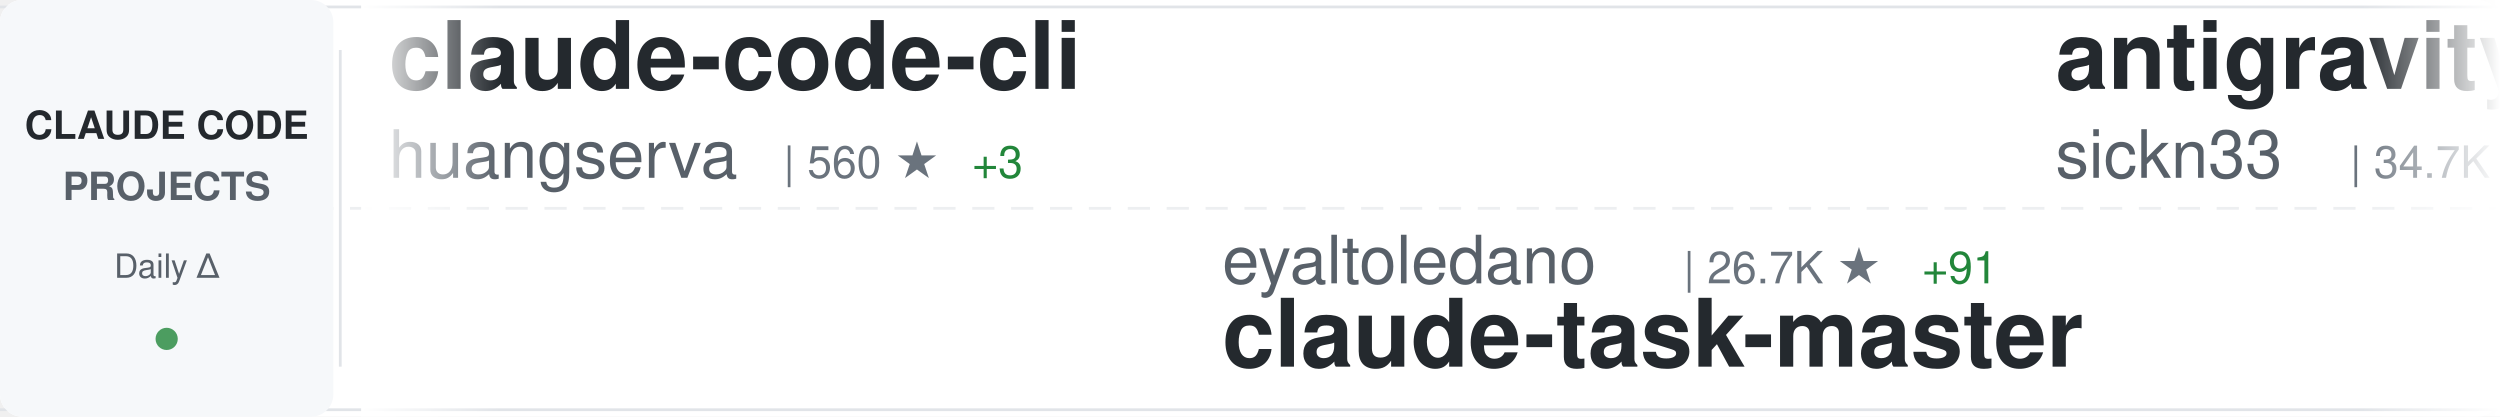
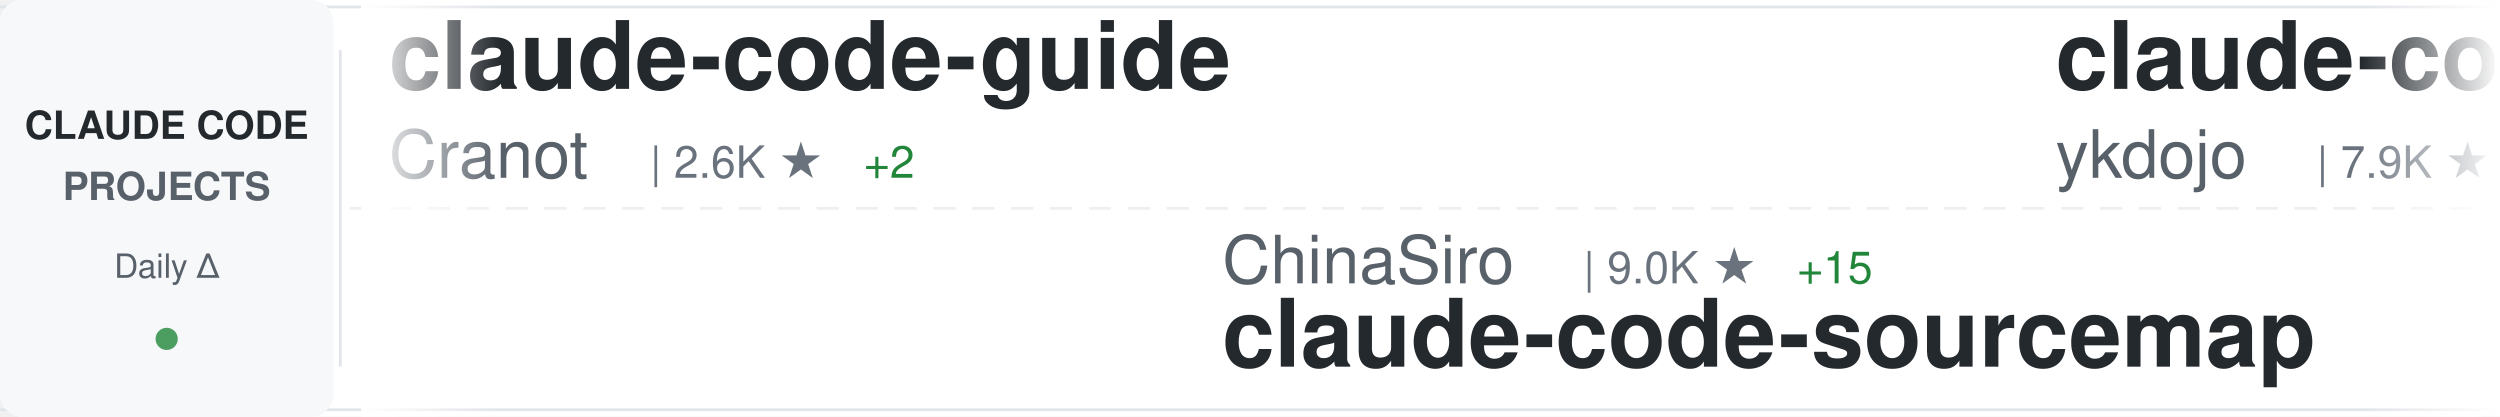
<svg xmlns="http://www.w3.org/2000/svg" width="900" height="150">
  <defs>
    <linearGradient id="awesomeLeftFade" x1="0%" y1="0%" x2="100%" y2="0%">
      <stop offset="0%" style="stop-color:#ffffff;stop-opacity:1" />
      <stop offset="100%" style="stop-color:#ffffff;stop-opacity:0" />
    </linearGradient>
    <linearGradient id="awesomeRightFade" x1="0%" y1="0%" x2="100%" y2="0%">
      <stop offset="0%" style="stop-color:#ffffff;stop-opacity:0" />
      <stop offset="100%" style="stop-color:#ffffff;stop-opacity:1" />
    </linearGradient>
  </defs>
  <rect width="900" height="150" fill="#ffffff" rx="8" />
  <rect x="0" y="2" width="900" height="1" fill="#e1e4e8" />
  <rect x="0" y="147" width="900" height="1" fill="#e1e4e8" />
  <line x1="0" y1="75" x2="900" y2="75" stroke="#e1e4e8" stroke-width="1" stroke-dasharray="8 6" opacity="0.6" />
  <rect x="0" y="0" width="120" height="150" fill="#f6f8fa" rx="8" />
  <text x="60" y="50" font-family="-apple-system, BlinkMacSystemFont, 'Segoe UI', Helvetica, Arial, sans-serif" font-size="14" font-weight="600" fill="#24292e" text-anchor="middle">CLAUDE CODE</text>
  <text x="60" y="72" font-family="-apple-system, BlinkMacSystemFont, 'Segoe UI', Helvetica, Arial, sans-serif" font-size="14" font-weight="600" fill="#586069" text-anchor="middle">PROJECTS</text>
  <text x="60" y="100" font-family="-apple-system, BlinkMacSystemFont, 'Segoe UI', Helvetica, Arial, sans-serif" font-size="12" font-weight="500" fill="#586069" text-anchor="middle">Daily Δ</text>
  <circle cx="60" cy="122" r="4" fill="#22863a" opacity="0.8" />
  <rect x="122" y="18" width="1" height="114" fill="#e1e4e8" />
  <clipPath id="awesomeTickerClip">
    <rect x="130" y="0" width="770" height="150" />
  </clipPath>
  <g clip-path="url(#awesomeTickerClip)">
    <g id="awesomeTickerItems">
      <animateTransform attributeName="transform" attributeType="XML" type="translate" from="0 0" to="-3000 0" dur="54s" repeatCount="indefinite" />
      <g transform="translate(0, 0)">
-         <text x="140" y="32" font-family="-apple-system, BlinkMacSystemFont, 'Segoe UI', Helvetica, Arial, sans-serif" font-size="34" font-weight="600" fill="#24292e">claude-code-cli</text>
-         <text x="140" y="64" font-family="-apple-system, BlinkMacSystemFont, 'Segoe UI', Helvetica, Arial, sans-serif" font-size="24" font-weight="400" fill="#586069">huangserva</text>
-         <text x="282" y="64" font-family="-apple-system, BlinkMacSystemFont, 'Segoe UI', Helvetica, Arial, sans-serif" font-size="16" font-weight="500" fill="#6a737d">| 560 ★</text>
-         <text x="350" y="64" font-family="-apple-system, BlinkMacSystemFont, 'Segoe UI', Helvetica, Arial, sans-serif" font-size="16" font-weight="500" fill="#22863a"> +3</text>
+         <text x="140" y="32" font-family="-apple-system, BlinkMacSystemFont, 'Segoe UI', Helvetica, Arial, sans-serif" font-size="34" font-weight="600" fill="#24292e">claude-code-guide</text>
+         <text x="140" y="64" font-family="-apple-system, BlinkMacSystemFont, 'Segoe UI', Helvetica, Arial, sans-serif" font-size="24" font-weight="400" fill="#586069">Cranot</text>
+         <text x="234" y="64" font-family="-apple-system, BlinkMacSystemFont, 'Segoe UI', Helvetica, Arial, sans-serif" font-size="16" font-weight="500" fill="#6a737d">| 2.6K ★</text>
+         <text x="311" y="64" font-family="-apple-system, BlinkMacSystemFont, 'Segoe UI', Helvetica, Arial, sans-serif" font-size="16" font-weight="500" fill="#22863a"> +2</text>
      </g>
      <g transform="translate(300, 0)">
-         <text x="140" y="102" font-family="-apple-system, BlinkMacSystemFont, 'Segoe UI', Helvetica, Arial, sans-serif" font-size="24" font-weight="400" fill="#586069">eyaltoledano</text>
-         <text x="306" y="102" font-family="-apple-system, BlinkMacSystemFont, 'Segoe UI', Helvetica, Arial, sans-serif" font-size="16" font-weight="500" fill="#6a737d">| 26.7K ★</text>
-         <text x="392" y="102" font-family="-apple-system, BlinkMacSystemFont, 'Segoe UI', Helvetica, Arial, sans-serif" font-size="16" font-weight="500" fill="#22863a"> +91</text>
-         <text x="140" y="132" font-family="-apple-system, BlinkMacSystemFont, 'Segoe UI', Helvetica, Arial, sans-serif" font-size="34" font-weight="600" fill="#24292e">claude-task-master</text>
+         <text x="140" y="102" font-family="-apple-system, BlinkMacSystemFont, 'Segoe UI', Helvetica, Arial, sans-serif" font-size="24" font-weight="400" fill="#586069">ChinaSiro</text>
+         <text x="270" y="102" font-family="-apple-system, BlinkMacSystemFont, 'Segoe UI', Helvetica, Arial, sans-serif" font-size="16" font-weight="500" fill="#6a737d">| 9.0K ★</text>
+         <text x="347" y="102" font-family="-apple-system, BlinkMacSystemFont, 'Segoe UI', Helvetica, Arial, sans-serif" font-size="16" font-weight="500" fill="#22863a"> +15</text>
+         <text x="140" y="132" font-family="-apple-system, BlinkMacSystemFont, 'Segoe UI', Helvetica, Arial, sans-serif" font-size="34" font-weight="600" fill="#24292e">claude-code-sourcemap</text>
      </g>
      <g transform="translate(600, 0)">
-         <text x="140" y="32" font-family="-apple-system, BlinkMacSystemFont, 'Segoe UI', Helvetica, Arial, sans-serif" font-size="34" font-weight="600" fill="#24292e">antigravity-awesome-skil...</text>
-         <text x="140" y="64" font-family="-apple-system, BlinkMacSystemFont, 'Segoe UI', Helvetica, Arial, sans-serif" font-size="24" font-weight="400" fill="#586069">sickn33</text>
-         <text x="246" y="64" font-family="-apple-system, BlinkMacSystemFont, 'Segoe UI', Helvetica, Arial, sans-serif" font-size="16" font-weight="500" fill="#6a737d">| 34.7K ★</text>
-         <text x="332" y="64" font-family="-apple-system, BlinkMacSystemFont, 'Segoe UI', Helvetica, Arial, sans-serif" font-size="16" font-weight="500" fill="#22863a"> +215</text>
+         <text x="140" y="32" font-family="-apple-system, BlinkMacSystemFont, 'Segoe UI', Helvetica, Arial, sans-serif" font-size="34" font-weight="600" fill="#24292e">claude-code-tips</text>
+         <text x="140" y="64" font-family="-apple-system, BlinkMacSystemFont, 'Segoe UI', Helvetica, Arial, sans-serif" font-size="24" font-weight="400" fill="#586069">ykdojo</text>
+         <text x="234" y="64" font-family="-apple-system, BlinkMacSystemFont, 'Segoe UI', Helvetica, Arial, sans-serif" font-size="16" font-weight="500" fill="#6a737d">| 7.9K ★</text>
+         <text x="311" y="64" font-family="-apple-system, BlinkMacSystemFont, 'Segoe UI', Helvetica, Arial, sans-serif" font-size="16" font-weight="500" fill="#22863a"> +21</text>
      </g>
      <g transform="translate(900, 0)">
-         <text x="140" y="102" font-family="-apple-system, BlinkMacSystemFont, 'Segoe UI', Helvetica, Arial, sans-serif" font-size="24" font-weight="400" fill="#586069">LING71671</text>
-         <text x="270" y="102" font-family="-apple-system, BlinkMacSystemFont, 'Segoe UI', Helvetica, Arial, sans-serif" font-size="16" font-weight="500" fill="#6a737d">| 769 ★</text>
-         <text x="338" y="102" font-family="-apple-system, BlinkMacSystemFont, 'Segoe UI', Helvetica, Arial, sans-serif" font-size="16" font-weight="500" fill="#22863a"> +5</text>
-         <text x="140" y="132" font-family="-apple-system, BlinkMacSystemFont, 'Segoe UI', Helvetica, Arial, sans-serif" font-size="34" font-weight="600" fill="#24292e">Open-ClaudeCode</text>
+         <text x="140" y="102" font-family="-apple-system, BlinkMacSystemFont, 'Segoe UI', Helvetica, Arial, sans-serif" font-size="24" font-weight="400" fill="#586069">https-deeplearning-ai</text>
+         <text x="414" y="102" font-family="-apple-system, BlinkMacSystemFont, 'Segoe UI', Helvetica, Arial, sans-serif" font-size="16" font-weight="500" fill="#6a737d">| 494 ★</text>
+         <text x="482" y="102" font-family="-apple-system, BlinkMacSystemFont, 'Segoe UI', Helvetica, Arial, sans-serif" font-size="16" font-weight="500" fill="#22863a"> +3</text>
+         <text x="140" y="132" font-family="-apple-system, BlinkMacSystemFont, 'Segoe UI', Helvetica, Arial, sans-serif" font-size="34" font-weight="600" fill="#24292e">sc-claude-code-files</text>
      </g>
      <g transform="translate(1200, 0)">
-         <text x="140" y="32" font-family="-apple-system, BlinkMacSystemFont, 'Segoe UI', Helvetica, Arial, sans-serif" font-size="34" font-weight="600" fill="#24292e">claude-code-security-rev...</text>
-         <text x="140" y="64" font-family="-apple-system, BlinkMacSystemFont, 'Segoe UI', Helvetica, Arial, sans-serif" font-size="24" font-weight="400" fill="#586069">anthropics</text>
-         <text x="282" y="64" font-family="-apple-system, BlinkMacSystemFont, 'Segoe UI', Helvetica, Arial, sans-serif" font-size="16" font-weight="500" fill="#6a737d">| 4.4K ★</text>
-         <text x="359" y="64" font-family="-apple-system, BlinkMacSystemFont, 'Segoe UI', Helvetica, Arial, sans-serif" font-size="16" font-weight="500" fill="#22863a"> +12</text>
+         <text x="140" y="32" font-family="-apple-system, BlinkMacSystemFont, 'Segoe UI', Helvetica, Arial, sans-serif" font-size="34" font-weight="600" fill="#24292e">claude-code-source-code</text>
+         <text x="140" y="64" font-family="-apple-system, BlinkMacSystemFont, 'Segoe UI', Helvetica, Arial, sans-serif" font-size="24" font-weight="400" fill="#586069">777genius</text>
+         <text x="270" y="64" font-family="-apple-system, BlinkMacSystemFont, 'Segoe UI', Helvetica, Arial, sans-serif" font-size="16" font-weight="500" fill="#6a737d">| 899 ★</text>
+         <text x="338" y="64" font-family="-apple-system, BlinkMacSystemFont, 'Segoe UI', Helvetica, Arial, sans-serif" font-size="16" font-weight="500" fill="#22863a"> +1</text>
      </g>
      <g transform="translate(1500, 0)">
-         <text x="140" y="102" font-family="-apple-system, BlinkMacSystemFont, 'Segoe UI', Helvetica, Arial, sans-serif" font-size="24" font-weight="400" fill="#586069">farion1231</text>
-         <text x="282" y="102" font-family="-apple-system, BlinkMacSystemFont, 'Segoe UI', Helvetica, Arial, sans-serif" font-size="16" font-weight="500" fill="#6a737d">| 49.4K ★</text>
-         <text x="368" y="102" font-family="-apple-system, BlinkMacSystemFont, 'Segoe UI', Helvetica, Arial, sans-serif" font-size="16" font-weight="500" fill="#22863a"> +709</text>
-         <text x="140" y="132" font-family="-apple-system, BlinkMacSystemFont, 'Segoe UI', Helvetica, Arial, sans-serif" font-size="34" font-weight="600" fill="#24292e">cc-switch</text>
+         <text x="140" y="102" font-family="-apple-system, BlinkMacSystemFont, 'Segoe UI', Helvetica, Arial, sans-serif" font-size="24" font-weight="400" fill="#586069">anthropics</text>
+         <text x="282" y="102" font-family="-apple-system, BlinkMacSystemFont, 'Segoe UI', Helvetica, Arial, sans-serif" font-size="16" font-weight="500" fill="#6a737d">| 4.4K ★</text>
+         <text x="359" y="102" font-family="-apple-system, BlinkMacSystemFont, 'Segoe UI', Helvetica, Arial, sans-serif" font-size="16" font-weight="500" fill="#22863a"> +13</text>
+         <text x="140" y="132" font-family="-apple-system, BlinkMacSystemFont, 'Segoe UI', Helvetica, Arial, sans-serif" font-size="34" font-weight="600" fill="#24292e">claude-code-security-rev...</text>
      </g>
      <g transform="translate(1800, 0)">
-         <text x="140" y="32" font-family="-apple-system, BlinkMacSystemFont, 'Segoe UI', Helvetica, Arial, sans-serif" font-size="34" font-weight="600" fill="#24292e">ralph</text>
-         <text x="140" y="64" font-family="-apple-system, BlinkMacSystemFont, 'Segoe UI', Helvetica, Arial, sans-serif" font-size="24" font-weight="400" fill="#586069">snarktank</text>
-         <text x="270" y="64" font-family="-apple-system, BlinkMacSystemFont, 'Segoe UI', Helvetica, Arial, sans-serif" font-size="16" font-weight="500" fill="#6a737d">| 17.7K ★</text>
-         <text x="356" y="64" font-family="-apple-system, BlinkMacSystemFont, 'Segoe UI', Helvetica, Arial, sans-serif" font-size="16" font-weight="500" fill="#22863a"> +83</text>
+         <text x="140" y="32" font-family="-apple-system, BlinkMacSystemFont, 'Segoe UI', Helvetica, Arial, sans-serif" font-size="34" font-weight="600" fill="#24292e">claude-task-master</text>
+         <text x="140" y="64" font-family="-apple-system, BlinkMacSystemFont, 'Segoe UI', Helvetica, Arial, sans-serif" font-size="24" font-weight="400" fill="#586069">eyaltoledano</text>
+         <text x="306" y="64" font-family="-apple-system, BlinkMacSystemFont, 'Segoe UI', Helvetica, Arial, sans-serif" font-size="16" font-weight="500" fill="#6a737d">| 26.8K ★</text>
+         <text x="392" y="64" font-family="-apple-system, BlinkMacSystemFont, 'Segoe UI', Helvetica, Arial, sans-serif" font-size="16" font-weight="500" fill="#22863a"> +85</text>
      </g>
      <g transform="translate(2100, 0)">
-         <text x="140" y="102" font-family="-apple-system, BlinkMacSystemFont, 'Segoe UI', Helvetica, Arial, sans-serif" font-size="24" font-weight="400" fill="#586069">777genius</text>
-         <text x="270" y="102" font-family="-apple-system, BlinkMacSystemFont, 'Segoe UI', Helvetica, Arial, sans-serif" font-size="16" font-weight="500" fill="#6a737d">| 899 ★</text>
-         <text x="338" y="102" font-family="-apple-system, BlinkMacSystemFont, 'Segoe UI', Helvetica, Arial, sans-serif" font-size="16" font-weight="500" fill="#22863a"> +1</text>
-         <text x="140" y="132" font-family="-apple-system, BlinkMacSystemFont, 'Segoe UI', Helvetica, Arial, sans-serif" font-size="34" font-weight="600" fill="#24292e">claude-code-source-code</text>
+         <text x="140" y="102" font-family="-apple-system, BlinkMacSystemFont, 'Segoe UI', Helvetica, Arial, sans-serif" font-size="24" font-weight="400" fill="#586069">ding113</text>
+         <text x="246" y="102" font-family="-apple-system, BlinkMacSystemFont, 'Segoe UI', Helvetica, Arial, sans-serif" font-size="16" font-weight="500" fill="#6a737d">| 2.6K ★</text>
+         <text x="323" y="102" font-family="-apple-system, BlinkMacSystemFont, 'Segoe UI', Helvetica, Arial, sans-serif" font-size="16" font-weight="500" fill="#22863a"> +22</text>
+         <text x="140" y="132" font-family="-apple-system, BlinkMacSystemFont, 'Segoe UI', Helvetica, Arial, sans-serif" font-size="34" font-weight="600" fill="#24292e">claude-code-hub</text>
      </g>
      <g transform="translate(2400, 0)">
-         <text x="140" y="32" font-family="-apple-system, BlinkMacSystemFont, 'Segoe UI', Helvetica, Arial, sans-serif" font-size="34" font-weight="600" fill="#24292e">claude-code-source</text>
-         <text x="140" y="64" font-family="-apple-system, BlinkMacSystemFont, 'Segoe UI', Helvetica, Arial, sans-serif" font-size="24" font-weight="400" fill="#586069">JrCx7scC</text>
-         <text x="258" y="64" font-family="-apple-system, BlinkMacSystemFont, 'Segoe UI', Helvetica, Arial, sans-serif" font-size="16" font-weight="500" fill="#6a737d">| 358 ★</text>
-         <text x="326" y="64" font-family="-apple-system, BlinkMacSystemFont, 'Segoe UI', Helvetica, Arial, sans-serif" font-size="16" font-weight="500" fill="#22863a"> +2</text>
+         <text x="140" y="32" font-family="-apple-system, BlinkMacSystemFont, 'Segoe UI', Helvetica, Arial, sans-serif" font-size="34" font-weight="600" fill="#24292e">claude-code-infrastructu...</text>
+         <text x="140" y="64" font-family="-apple-system, BlinkMacSystemFont, 'Segoe UI', Helvetica, Arial, sans-serif" font-size="24" font-weight="400" fill="#586069">diet103</text>
+         <text x="246" y="64" font-family="-apple-system, BlinkMacSystemFont, 'Segoe UI', Helvetica, Arial, sans-serif" font-size="16" font-weight="500" fill="#6a737d">| 9.5K ★</text>
+         <text x="323" y="64" font-family="-apple-system, BlinkMacSystemFont, 'Segoe UI', Helvetica, Arial, sans-serif" font-size="16" font-weight="500" fill="#22863a"> +5</text>
      </g>
      <g transform="translate(2700, 0)">
-         <text x="140" y="102" font-family="-apple-system, BlinkMacSystemFont, 'Segoe UI', Helvetica, Arial, sans-serif" font-size="24" font-weight="400" fill="#586069">1rgs</text>
-         <text x="210" y="102" font-family="-apple-system, BlinkMacSystemFont, 'Segoe UI', Helvetica, Arial, sans-serif" font-size="16" font-weight="500" fill="#6a737d">| 3.5K ★</text>
-         <text x="287" y="102" font-family="-apple-system, BlinkMacSystemFont, 'Segoe UI', Helvetica, Arial, sans-serif" font-size="16" font-weight="500" fill="#22863a"> +4</text>
-         <text x="140" y="132" font-family="-apple-system, BlinkMacSystemFont, 'Segoe UI', Helvetica, Arial, sans-serif" font-size="34" font-weight="600" fill="#24292e">claude-code-proxy</text>
+         <text x="140" y="102" font-family="-apple-system, BlinkMacSystemFont, 'Segoe UI', Helvetica, Arial, sans-serif" font-size="24" font-weight="400" fill="#586069">OneRedOak</text>
+         <text x="270" y="102" font-family="-apple-system, BlinkMacSystemFont, 'Segoe UI', Helvetica, Arial, sans-serif" font-size="16" font-weight="500" fill="#6a737d">| 3.8K ★</text>
+         <text x="347" y="102" font-family="-apple-system, BlinkMacSystemFont, 'Segoe UI', Helvetica, Arial, sans-serif" font-size="16" font-weight="500" fill="#22863a"> +1</text>
+         <text x="140" y="132" font-family="-apple-system, BlinkMacSystemFont, 'Segoe UI', Helvetica, Arial, sans-serif" font-size="34" font-weight="600" fill="#24292e">claude-code-workflows</text>
      </g>
      <g transform="translate(3000, 0)">
-         <text x="140" y="32" font-family="-apple-system, BlinkMacSystemFont, 'Segoe UI', Helvetica, Arial, sans-serif" font-size="34" font-weight="600" fill="#24292e">claude-code-cli</text>
-         <text x="140" y="64" font-family="-apple-system, BlinkMacSystemFont, 'Segoe UI', Helvetica, Arial, sans-serif" font-size="24" font-weight="400" fill="#586069">huangserva</text>
-         <text x="282" y="64" font-family="-apple-system, BlinkMacSystemFont, 'Segoe UI', Helvetica, Arial, sans-serif" font-size="16" font-weight="500" fill="#6a737d">| 560 ★</text>
-         <text x="350" y="64" font-family="-apple-system, BlinkMacSystemFont, 'Segoe UI', Helvetica, Arial, sans-serif" font-size="16" font-weight="500" fill="#22863a"> +3</text>
+         <text x="140" y="32" font-family="-apple-system, BlinkMacSystemFont, 'Segoe UI', Helvetica, Arial, sans-serif" font-size="34" font-weight="600" fill="#24292e">claude-code-guide</text>
+         <text x="140" y="64" font-family="-apple-system, BlinkMacSystemFont, 'Segoe UI', Helvetica, Arial, sans-serif" font-size="24" font-weight="400" fill="#586069">Cranot</text>
+         <text x="234" y="64" font-family="-apple-system, BlinkMacSystemFont, 'Segoe UI', Helvetica, Arial, sans-serif" font-size="16" font-weight="500" fill="#6a737d">| 2.6K ★</text>
+         <text x="311" y="64" font-family="-apple-system, BlinkMacSystemFont, 'Segoe UI', Helvetica, Arial, sans-serif" font-size="16" font-weight="500" fill="#22863a"> +2</text>
      </g>
      <g transform="translate(3300, 0)">
-         <text x="140" y="102" font-family="-apple-system, BlinkMacSystemFont, 'Segoe UI', Helvetica, Arial, sans-serif" font-size="24" font-weight="400" fill="#586069">eyaltoledano</text>
-         <text x="306" y="102" font-family="-apple-system, BlinkMacSystemFont, 'Segoe UI', Helvetica, Arial, sans-serif" font-size="16" font-weight="500" fill="#6a737d">| 26.7K ★</text>
-         <text x="392" y="102" font-family="-apple-system, BlinkMacSystemFont, 'Segoe UI', Helvetica, Arial, sans-serif" font-size="16" font-weight="500" fill="#22863a"> +91</text>
-         <text x="140" y="132" font-family="-apple-system, BlinkMacSystemFont, 'Segoe UI', Helvetica, Arial, sans-serif" font-size="34" font-weight="600" fill="#24292e">claude-task-master</text>
+         <text x="140" y="102" font-family="-apple-system, BlinkMacSystemFont, 'Segoe UI', Helvetica, Arial, sans-serif" font-size="24" font-weight="400" fill="#586069">ChinaSiro</text>
+         <text x="270" y="102" font-family="-apple-system, BlinkMacSystemFont, 'Segoe UI', Helvetica, Arial, sans-serif" font-size="16" font-weight="500" fill="#6a737d">| 9.0K ★</text>
+         <text x="347" y="102" font-family="-apple-system, BlinkMacSystemFont, 'Segoe UI', Helvetica, Arial, sans-serif" font-size="16" font-weight="500" fill="#22863a"> +15</text>
+         <text x="140" y="132" font-family="-apple-system, BlinkMacSystemFont, 'Segoe UI', Helvetica, Arial, sans-serif" font-size="34" font-weight="600" fill="#24292e">claude-code-sourcemap</text>
      </g>
      <g transform="translate(3600, 0)">
-         <text x="140" y="32" font-family="-apple-system, BlinkMacSystemFont, 'Segoe UI', Helvetica, Arial, sans-serif" font-size="34" font-weight="600" fill="#24292e">antigravity-awesome-skil...</text>
-         <text x="140" y="64" font-family="-apple-system, BlinkMacSystemFont, 'Segoe UI', Helvetica, Arial, sans-serif" font-size="24" font-weight="400" fill="#586069">sickn33</text>
-         <text x="246" y="64" font-family="-apple-system, BlinkMacSystemFont, 'Segoe UI', Helvetica, Arial, sans-serif" font-size="16" font-weight="500" fill="#6a737d">| 34.7K ★</text>
-         <text x="332" y="64" font-family="-apple-system, BlinkMacSystemFont, 'Segoe UI', Helvetica, Arial, sans-serif" font-size="16" font-weight="500" fill="#22863a"> +215</text>
+         <text x="140" y="32" font-family="-apple-system, BlinkMacSystemFont, 'Segoe UI', Helvetica, Arial, sans-serif" font-size="34" font-weight="600" fill="#24292e">claude-code-tips</text>
+         <text x="140" y="64" font-family="-apple-system, BlinkMacSystemFont, 'Segoe UI', Helvetica, Arial, sans-serif" font-size="24" font-weight="400" fill="#586069">ykdojo</text>
+         <text x="234" y="64" font-family="-apple-system, BlinkMacSystemFont, 'Segoe UI', Helvetica, Arial, sans-serif" font-size="16" font-weight="500" fill="#6a737d">| 7.9K ★</text>
+         <text x="311" y="64" font-family="-apple-system, BlinkMacSystemFont, 'Segoe UI', Helvetica, Arial, sans-serif" font-size="16" font-weight="500" fill="#22863a"> +21</text>
      </g>
      <g transform="translate(3900, 0)">
-         <text x="140" y="102" font-family="-apple-system, BlinkMacSystemFont, 'Segoe UI', Helvetica, Arial, sans-serif" font-size="24" font-weight="400" fill="#586069">LING71671</text>
-         <text x="270" y="102" font-family="-apple-system, BlinkMacSystemFont, 'Segoe UI', Helvetica, Arial, sans-serif" font-size="16" font-weight="500" fill="#6a737d">| 769 ★</text>
-         <text x="338" y="102" font-family="-apple-system, BlinkMacSystemFont, 'Segoe UI', Helvetica, Arial, sans-serif" font-size="16" font-weight="500" fill="#22863a"> +5</text>
-         <text x="140" y="132" font-family="-apple-system, BlinkMacSystemFont, 'Segoe UI', Helvetica, Arial, sans-serif" font-size="34" font-weight="600" fill="#24292e">Open-ClaudeCode</text>
+         <text x="140" y="102" font-family="-apple-system, BlinkMacSystemFont, 'Segoe UI', Helvetica, Arial, sans-serif" font-size="24" font-weight="400" fill="#586069">https-deeplearning-ai</text>
+         <text x="414" y="102" font-family="-apple-system, BlinkMacSystemFont, 'Segoe UI', Helvetica, Arial, sans-serif" font-size="16" font-weight="500" fill="#6a737d">| 494 ★</text>
+         <text x="482" y="102" font-family="-apple-system, BlinkMacSystemFont, 'Segoe UI', Helvetica, Arial, sans-serif" font-size="16" font-weight="500" fill="#22863a"> +3</text>
+         <text x="140" y="132" font-family="-apple-system, BlinkMacSystemFont, 'Segoe UI', Helvetica, Arial, sans-serif" font-size="34" font-weight="600" fill="#24292e">sc-claude-code-files</text>
      </g>
    </g>
  </g>
  <rect x="130" y="0" width="50" height="150" fill="url(#awesomeLeftFade)" />
  <rect x="850" y="0" width="50" height="150" fill="url(#awesomeRightFade)" />
</svg>
